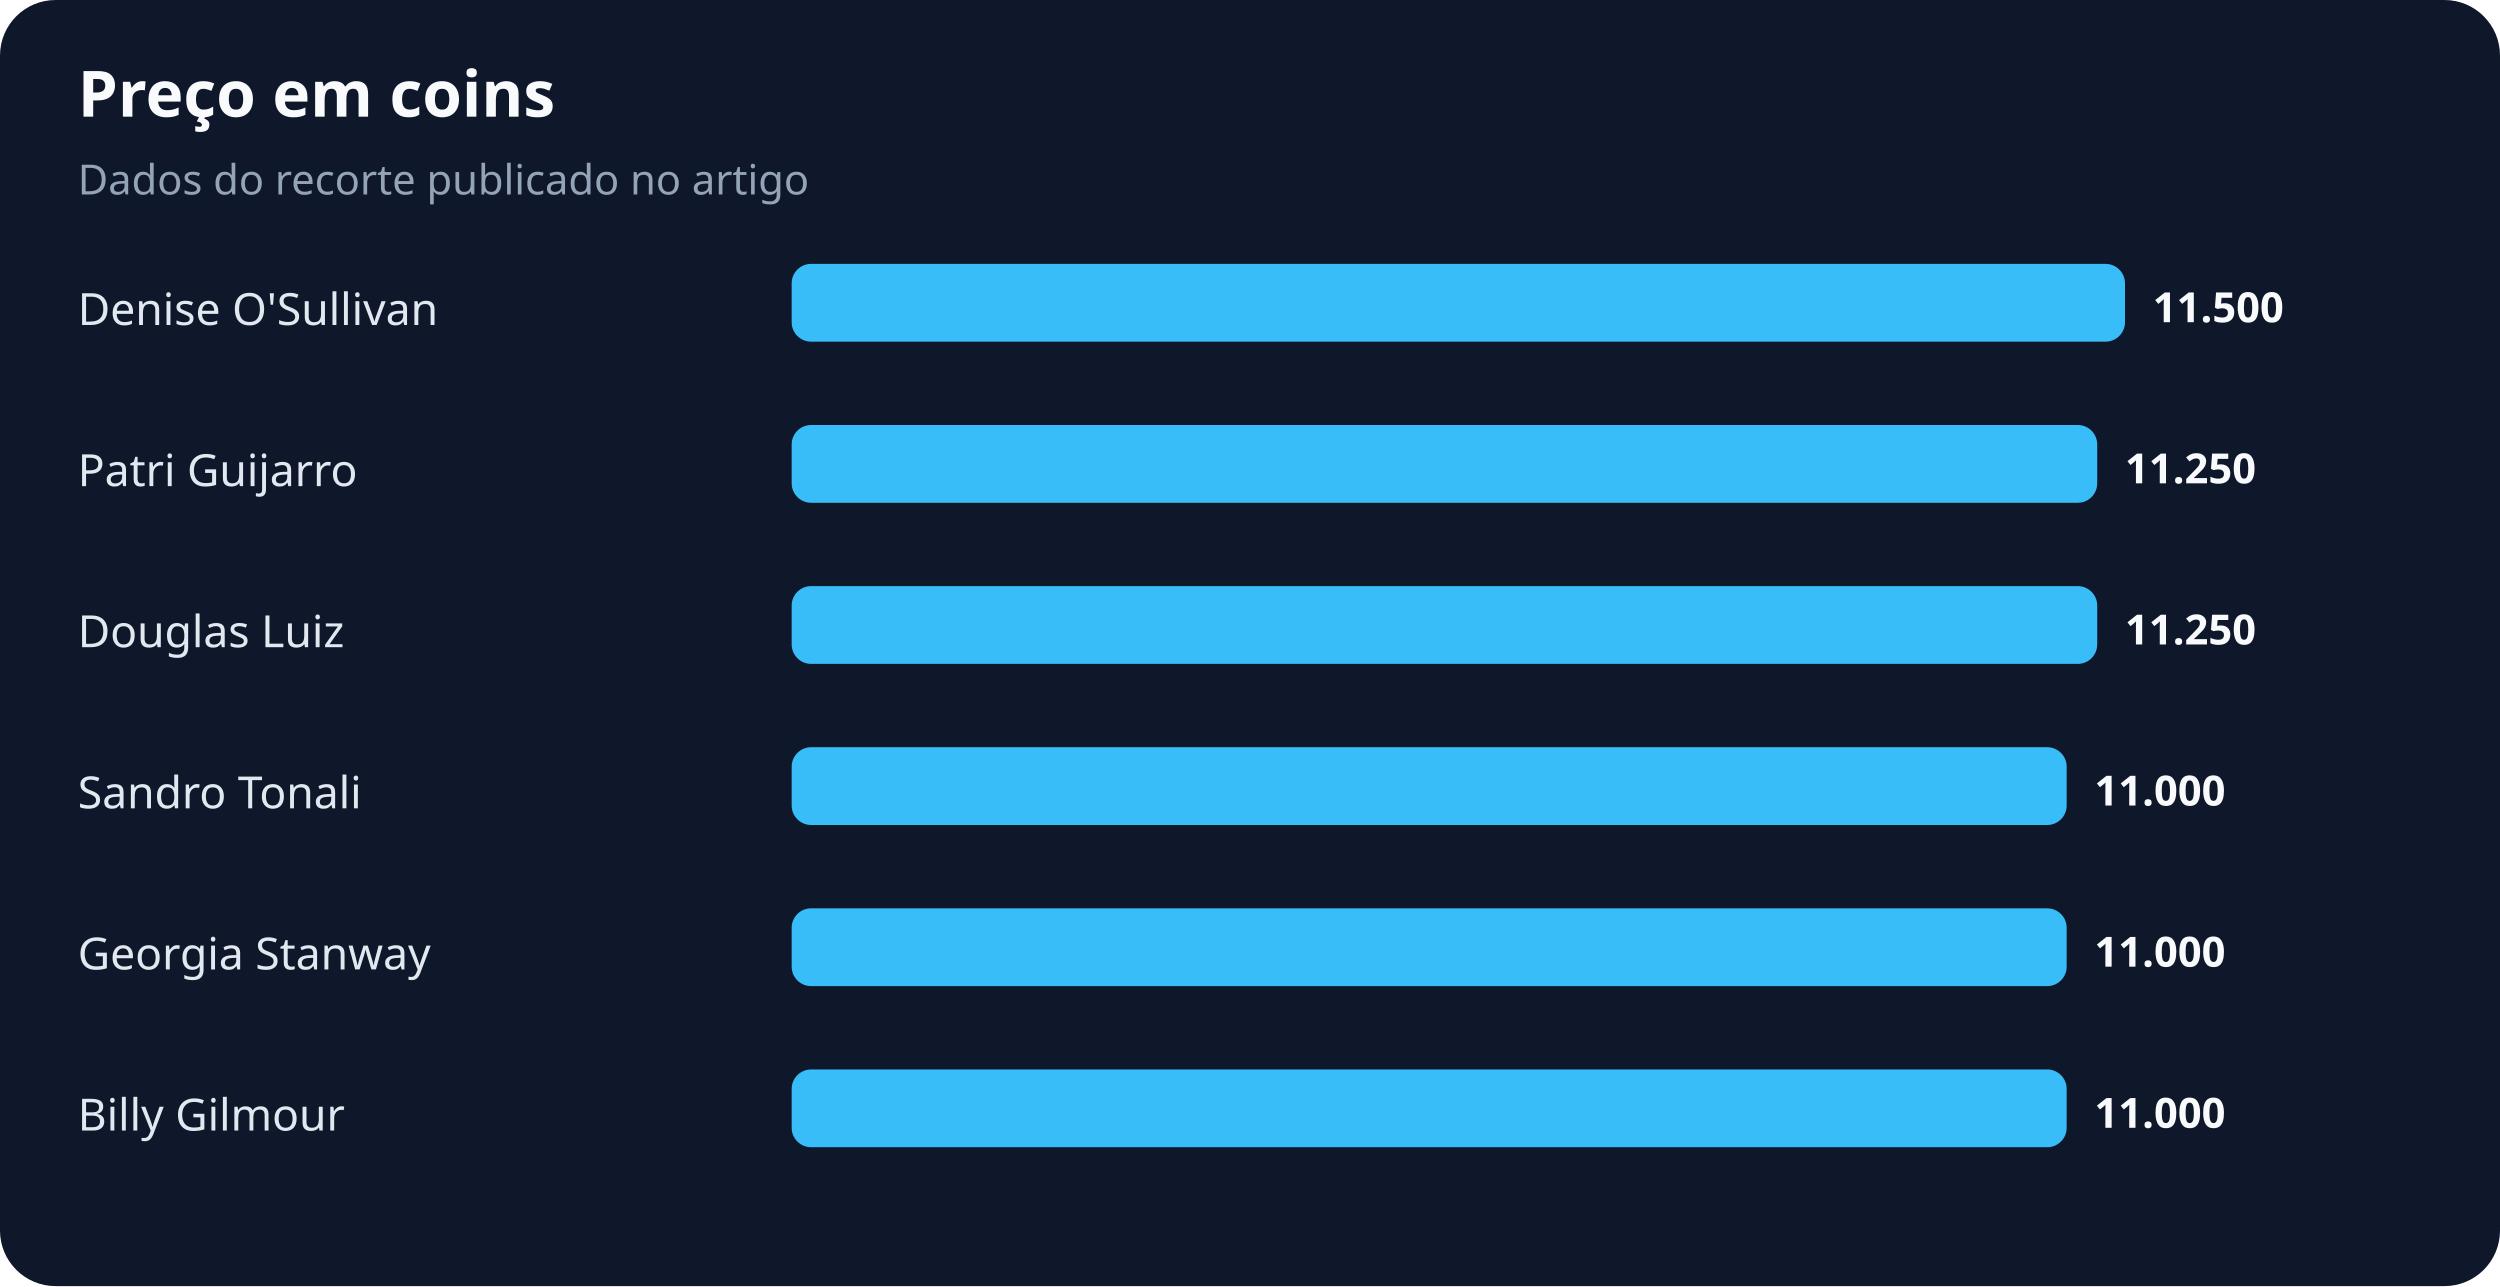
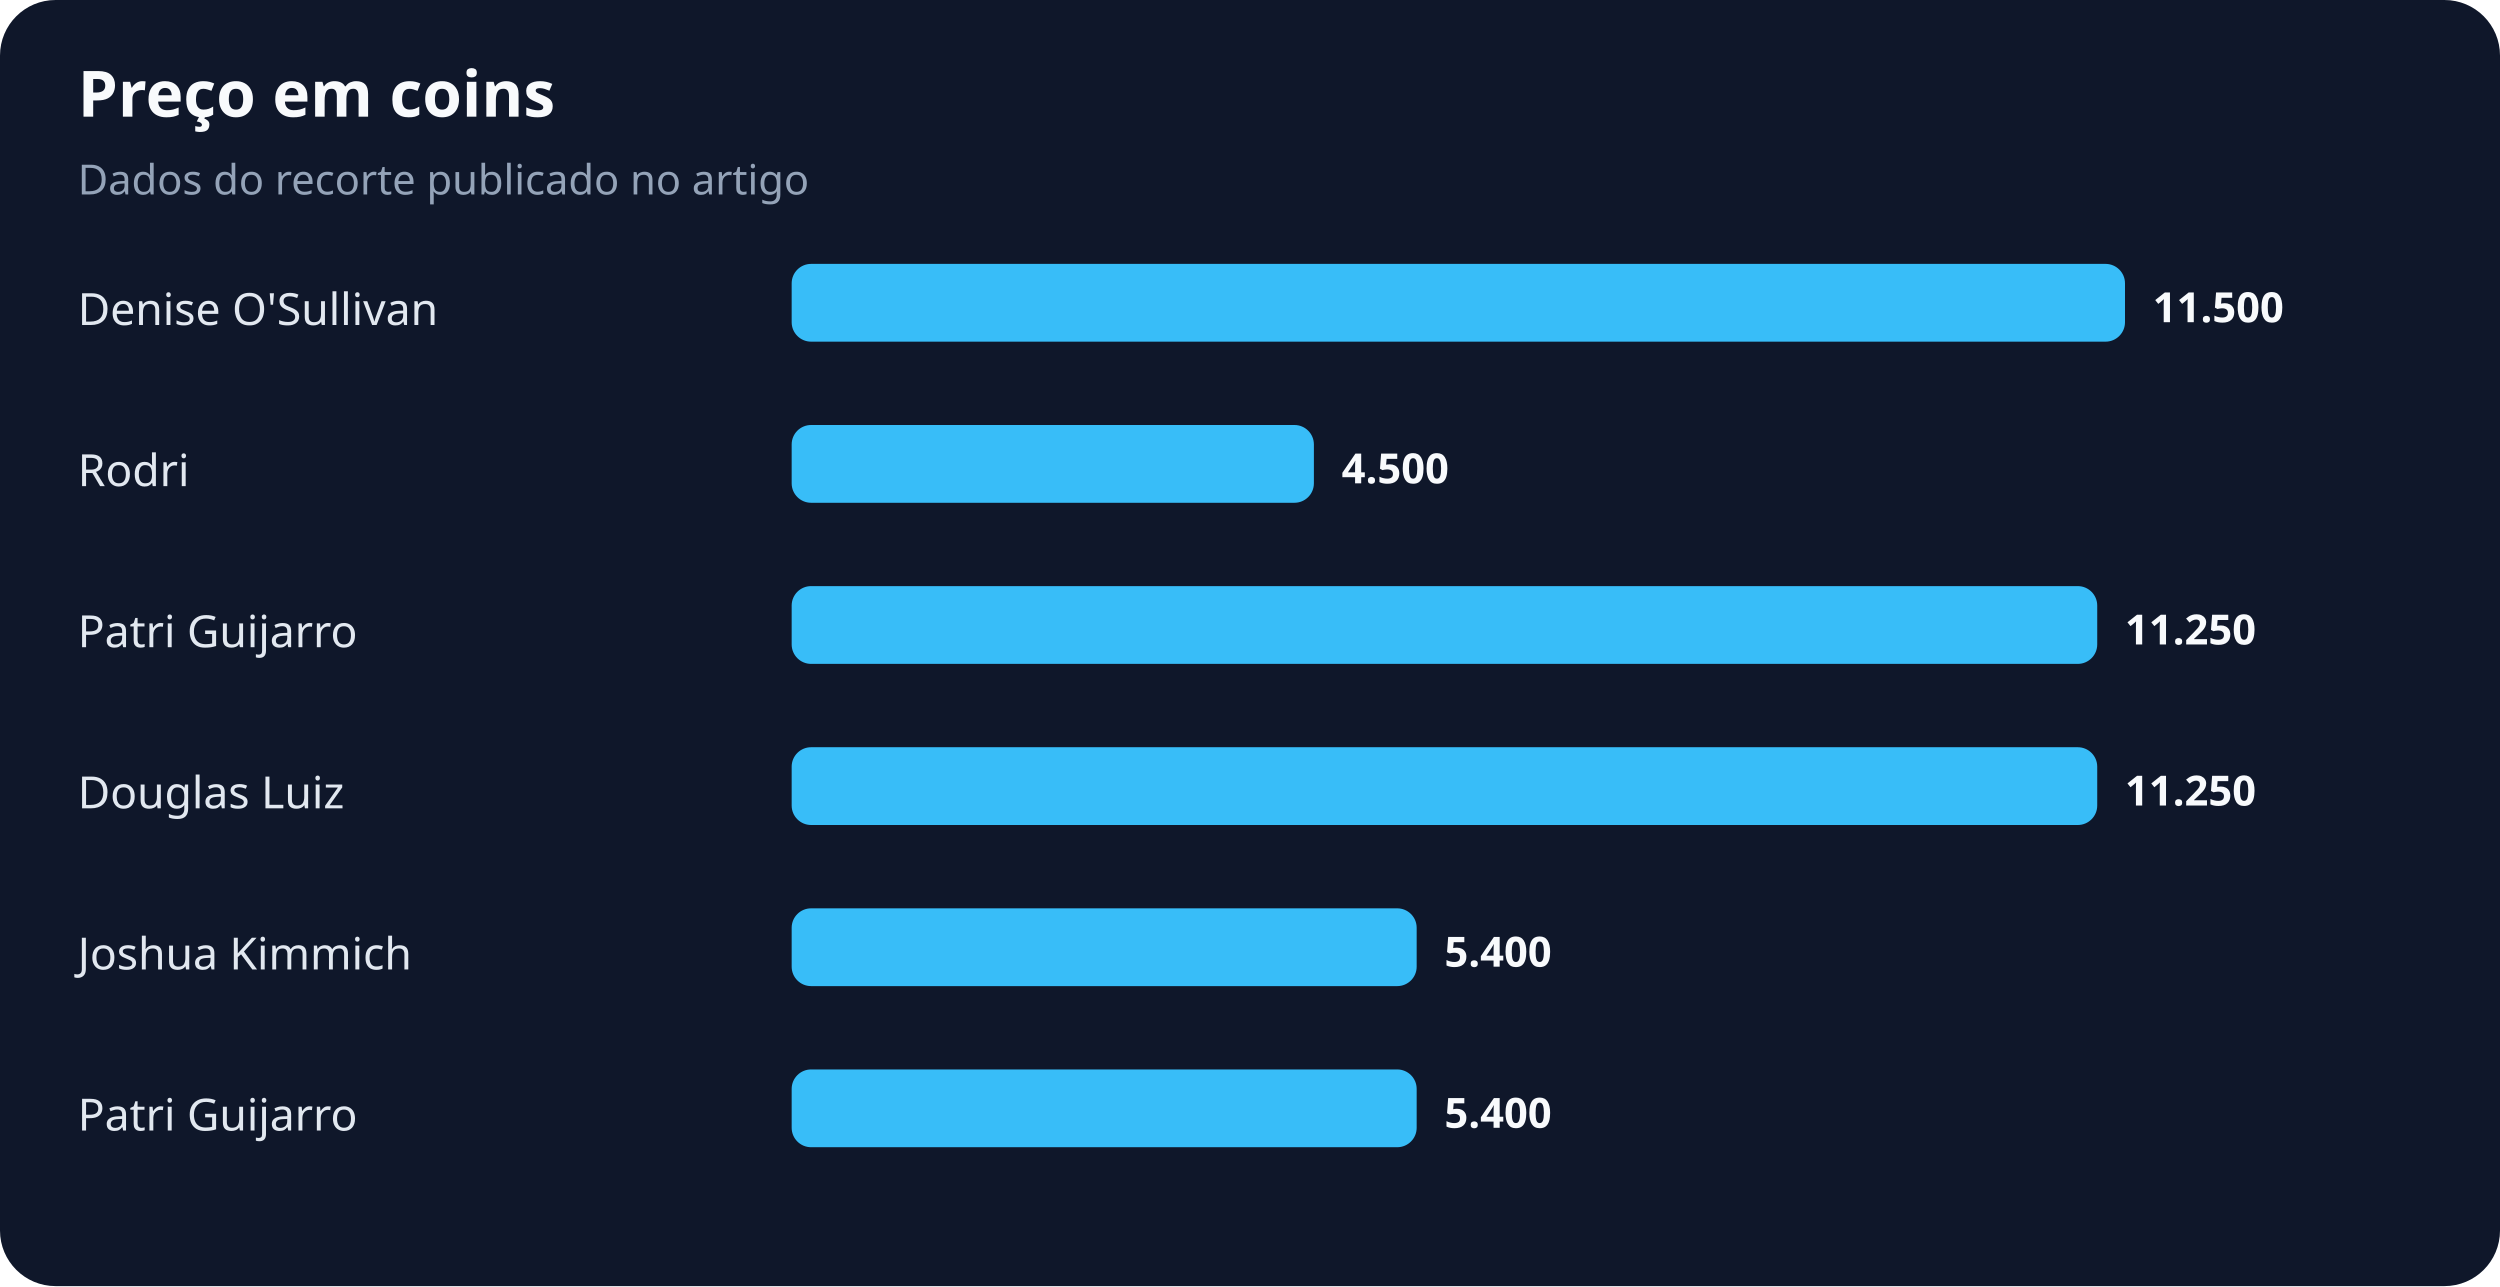
<svg xmlns="http://www.w3.org/2000/svg" width="900" height="463" viewBox="0 0 900 463" role="img" aria-labelledby="title desc">
  <rect width="100%" height="100%" rx="20" fill="#0f172a" />
  <text x="28" y="42" fill="#f8fafc" font-family="system-ui,sans-serif" font-size="23" font-weight="700">Preço em coins</text>
  <text x="28" y="70" fill="#94a3b8" font-family="system-ui,sans-serif" font-size="15">Dados do recorte publicado no artigo</text>
  <text x="28" y="117" fill="#e2e8f0" font-family="system-ui,sans-serif" font-size="16">Denise O'Sullivan</text>
  <rect x="285" y="95" width="480" height="28" rx="7" fill="#38bdf8" />
  <text x="775" y="116" fill="#f8fafc" font-family="system-ui,sans-serif" font-size="15" font-weight="700">11.500</text>
-   <text x="28" y="175" fill="#e2e8f0" font-family="system-ui,sans-serif" font-size="16">Patri Guijarro</text>
-   <rect x="285" y="153" width="470" height="28" rx="7" fill="#38bdf8" />
-   <text x="765" y="174" fill="#f8fafc" font-family="system-ui,sans-serif" font-size="15" font-weight="700">11.250</text>
-   <text x="28" y="233" fill="#e2e8f0" font-family="system-ui,sans-serif" font-size="16">Douglas Luiz</text>
+   <text x="28" y="175" fill="#e2e8f0" font-family="system-ui,sans-serif" font-size="16">Rodri</text>
+   <rect x="285" y="153" width="188" height="28" rx="7" fill="#38bdf8" />
+   <text x="483" y="174" fill="#f8fafc" font-family="system-ui,sans-serif" font-size="15" font-weight="700">4.500</text>
+   <text x="28" y="233" fill="#e2e8f0" font-family="system-ui,sans-serif" font-size="16">Patri Guijarro</text>
  <rect x="285" y="211" width="470" height="28" rx="7" fill="#38bdf8" />
  <text x="765" y="232" fill="#f8fafc" font-family="system-ui,sans-serif" font-size="15" font-weight="700">11.250</text>
-   <text x="28" y="291" fill="#e2e8f0" font-family="system-ui,sans-serif" font-size="16">Sandro Tonali</text>
-   <rect x="285" y="269" width="459" height="28" rx="7" fill="#38bdf8" />
-   <text x="754" y="290" fill="#f8fafc" font-family="system-ui,sans-serif" font-size="15" font-weight="700">11.000</text>
-   <text x="28" y="349" fill="#e2e8f0" font-family="system-ui,sans-serif" font-size="16">Georgia Stanway</text>
-   <rect x="285" y="327" width="459" height="28" rx="7" fill="#38bdf8" />
-   <text x="754" y="348" fill="#f8fafc" font-family="system-ui,sans-serif" font-size="15" font-weight="700">11.000</text>
-   <text x="28" y="407" fill="#e2e8f0" font-family="system-ui,sans-serif" font-size="16">Billy Gilmour</text>
-   <rect x="285" y="385" width="459" height="28" rx="7" fill="#38bdf8" />
-   <text x="754" y="406" fill="#f8fafc" font-family="system-ui,sans-serif" font-size="15" font-weight="700">11.000</text>
+   <text x="28" y="291" fill="#e2e8f0" font-family="system-ui,sans-serif" font-size="16">Douglas Luiz</text>
+   <rect x="285" y="269" width="470" height="28" rx="7" fill="#38bdf8" />
+   <text x="765" y="290" fill="#f8fafc" font-family="system-ui,sans-serif" font-size="15" font-weight="700">11.250</text>
+   <text x="28" y="349" fill="#e2e8f0" font-family="system-ui,sans-serif" font-size="16">Joshua Kimmich</text>
+   <rect x="285" y="327" width="225" height="28" rx="7" fill="#38bdf8" />
+   <text x="520" y="348" fill="#f8fafc" font-family="system-ui,sans-serif" font-size="15" font-weight="700">5.400</text>
+   <text x="28" y="407" fill="#e2e8f0" font-family="system-ui,sans-serif" font-size="16">Patri Guijarro</text>
+   <rect x="285" y="385" width="225" height="28" rx="7" fill="#38bdf8" />
+   <text x="520" y="406" fill="#f8fafc" font-family="system-ui,sans-serif" font-size="15" font-weight="700">5.400</text>
</svg>
